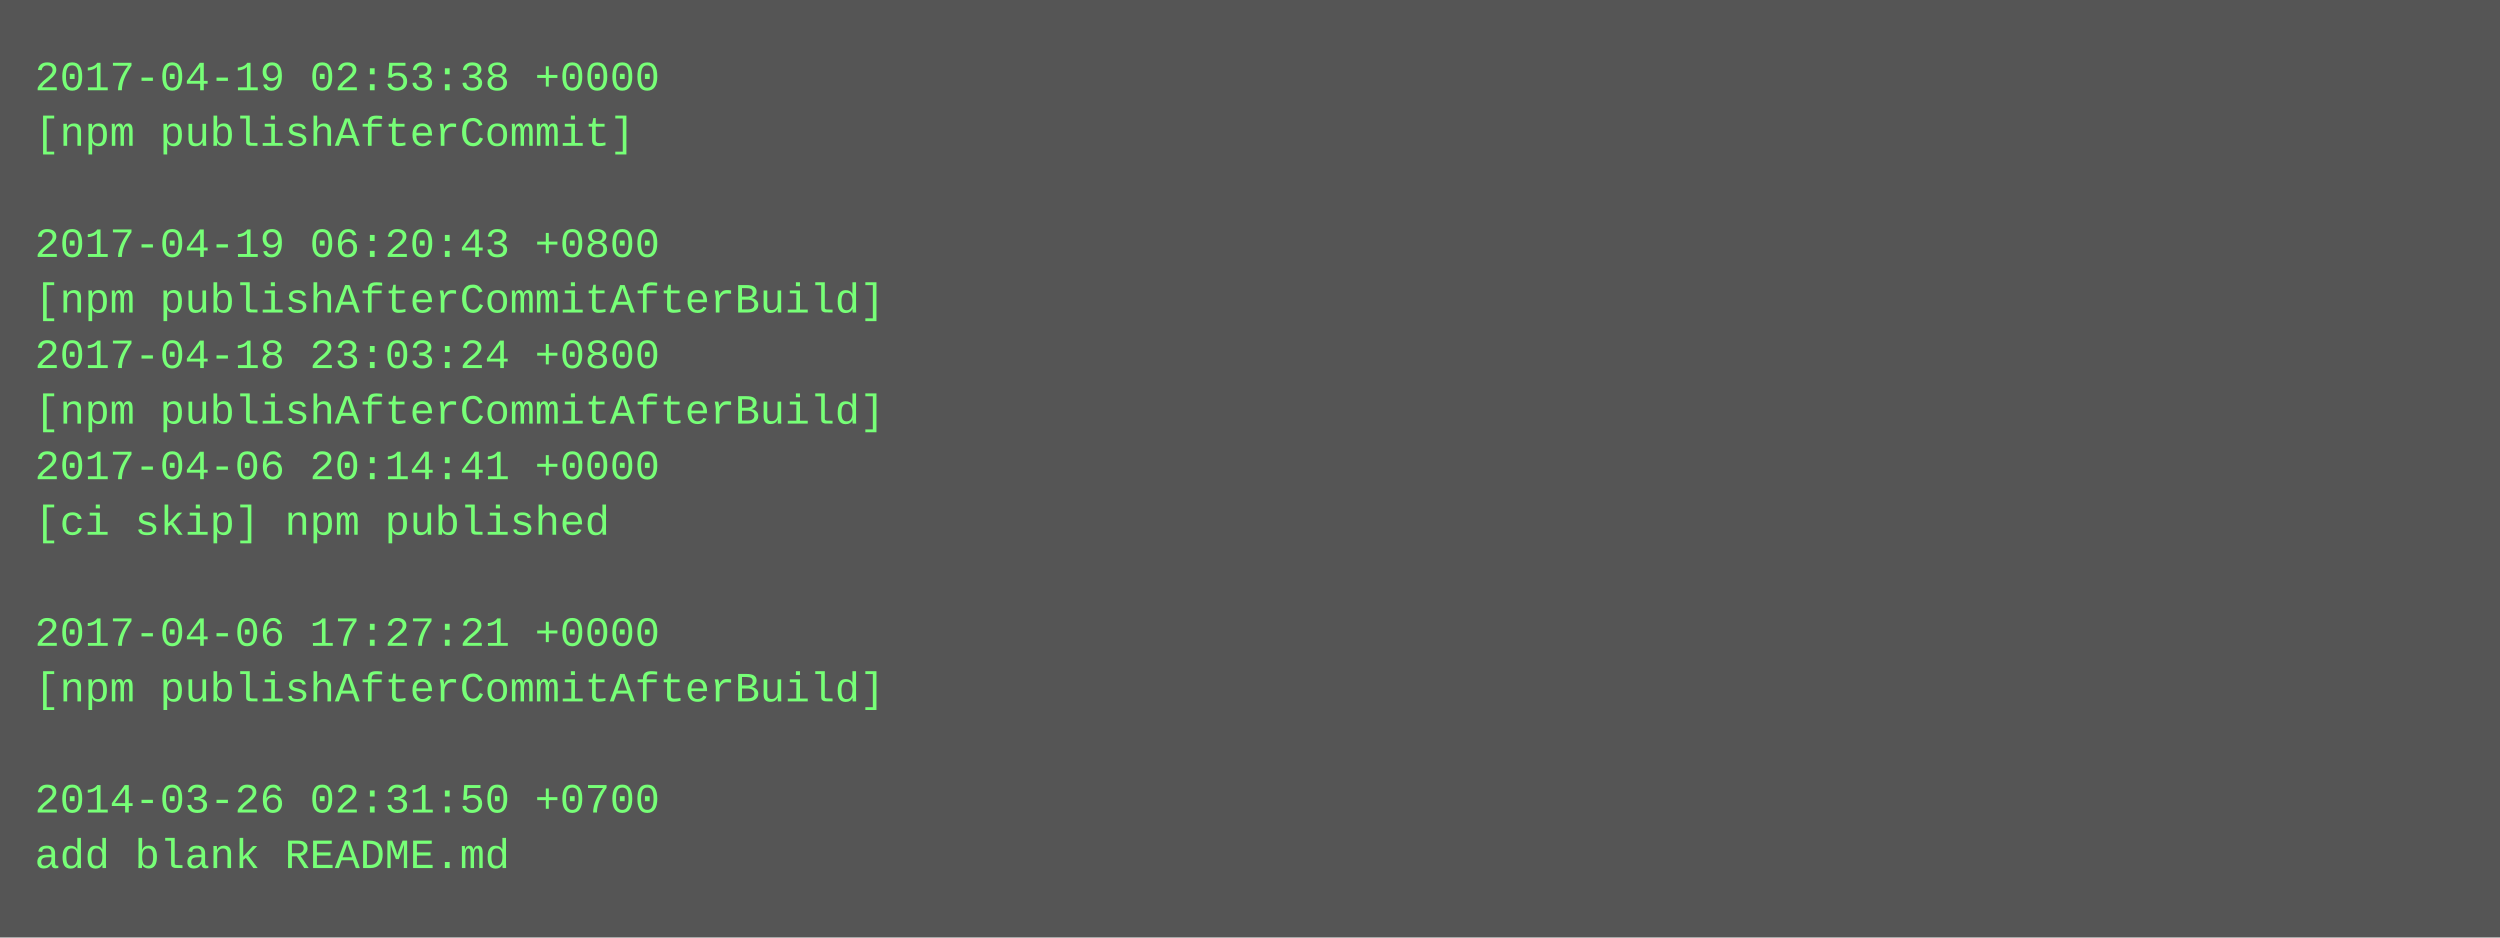
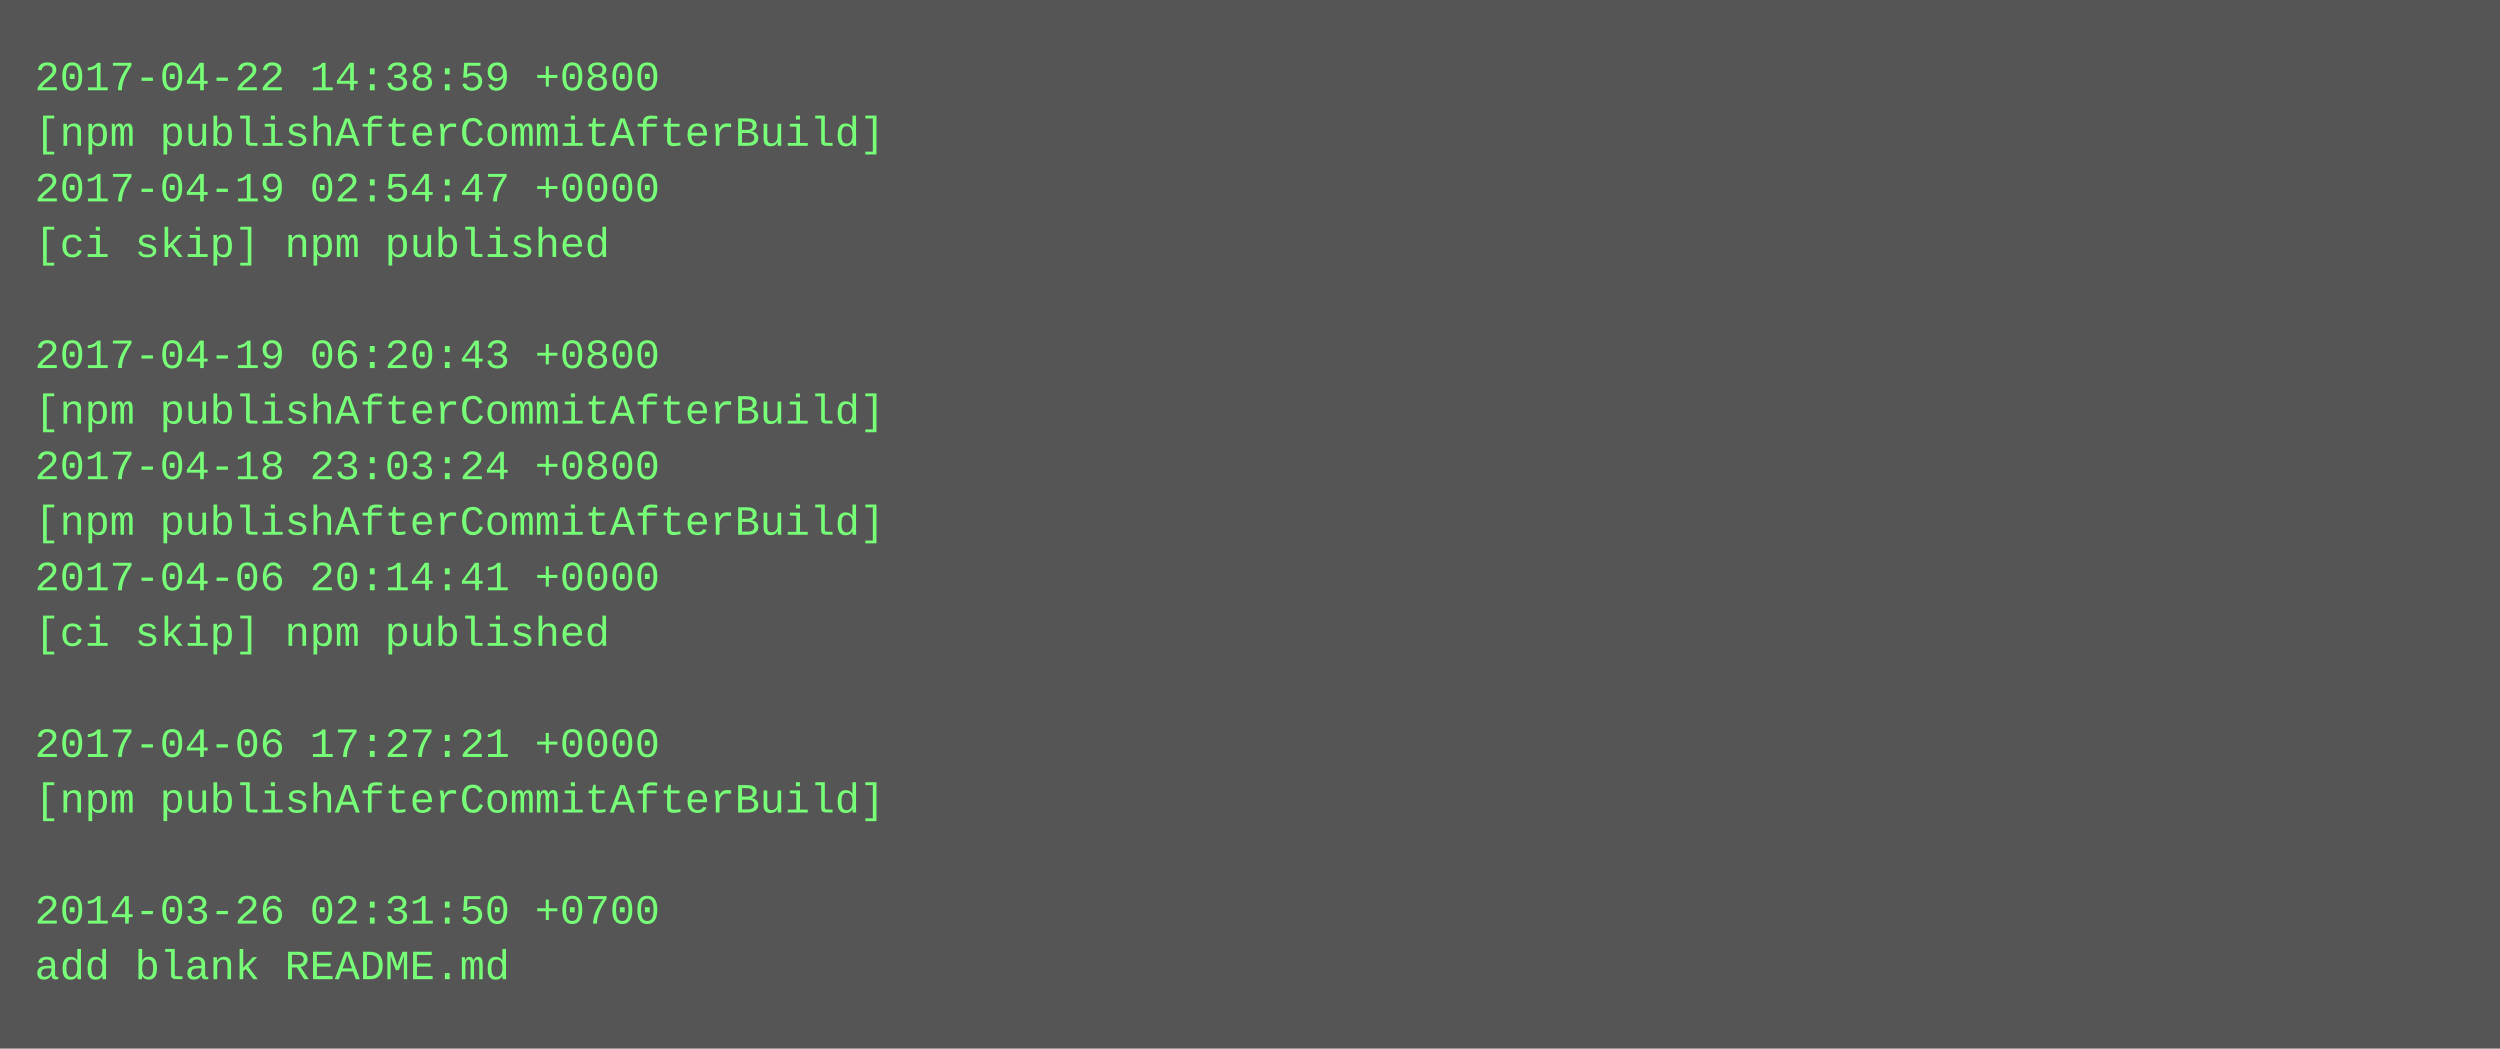
- <svg xmlns="http://www.w3.org/2000/svg" height="270" width="720">
-   <rect height="270" fill="#555" width="720" />
+ <svg xmlns="http://www.w3.org/2000/svg" height="302" width="720">
+   <rect height="302" fill="#555" width="720" />
  <text fill="#7f7" font-family="Courier New" font-size="12" xml:space="preserve">
-     <tspan x="10" y="26">2017-04-19 02:53:38 +0000</tspan>
-     <tspan x="10" y="42">[npm publishAfterCommit]</tspan>
-     <tspan x="10" y="58" />
-     <tspan x="10" y="74">2017-04-19 06:20:43 +0800</tspan>
-     <tspan x="10" y="90">[npm publishAfterCommitAfterBuild]</tspan>
-     <tspan x="10" y="106">2017-04-18 23:03:24 +0800</tspan>
+     <tspan x="10" y="26">2017-04-22 14:38:59 +0800</tspan>
+     <tspan x="10" y="42">[npm publishAfterCommitAfterBuild]</tspan>
+     <tspan x="10" y="58">2017-04-19 02:54:47 +0000</tspan>
+     <tspan x="10" y="74">[ci skip] npm published</tspan>
+     <tspan x="10" y="90" />
+     <tspan x="10" y="106">2017-04-19 06:20:43 +0800</tspan>
    <tspan x="10" y="122">[npm publishAfterCommitAfterBuild]</tspan>
-     <tspan x="10" y="138">2017-04-06 20:14:41 +0000</tspan>
-     <tspan x="10" y="154">[ci skip] npm published</tspan>
-     <tspan x="10" y="170" />
-     <tspan x="10" y="186">2017-04-06 17:27:21 +0000</tspan>
-     <tspan x="10" y="202">[npm publishAfterCommitAfterBuild]</tspan>
-     <tspan x="10" y="218" />
-     <tspan x="10" y="234">2014-03-26 02:31:50 +0700</tspan>
-     <tspan x="10" y="250">add blank README.md</tspan>
+     <tspan x="10" y="138">2017-04-18 23:03:24 +0800</tspan>
+     <tspan x="10" y="154">[npm publishAfterCommitAfterBuild]</tspan>
+     <tspan x="10" y="170">2017-04-06 20:14:41 +0000</tspan>
+     <tspan x="10" y="186">[ci skip] npm published</tspan>
+     <tspan x="10" y="202" />
+     <tspan x="10" y="218">2017-04-06 17:27:21 +0000</tspan>
+     <tspan x="10" y="234">[npm publishAfterCommitAfterBuild]</tspan>
+     <tspan x="10" y="250" />
+     <tspan x="10" y="266">2014-03-26 02:31:50 +0700</tspan>
+     <tspan x="10" y="282">add blank README.md</tspan>
  </text>
</svg>
